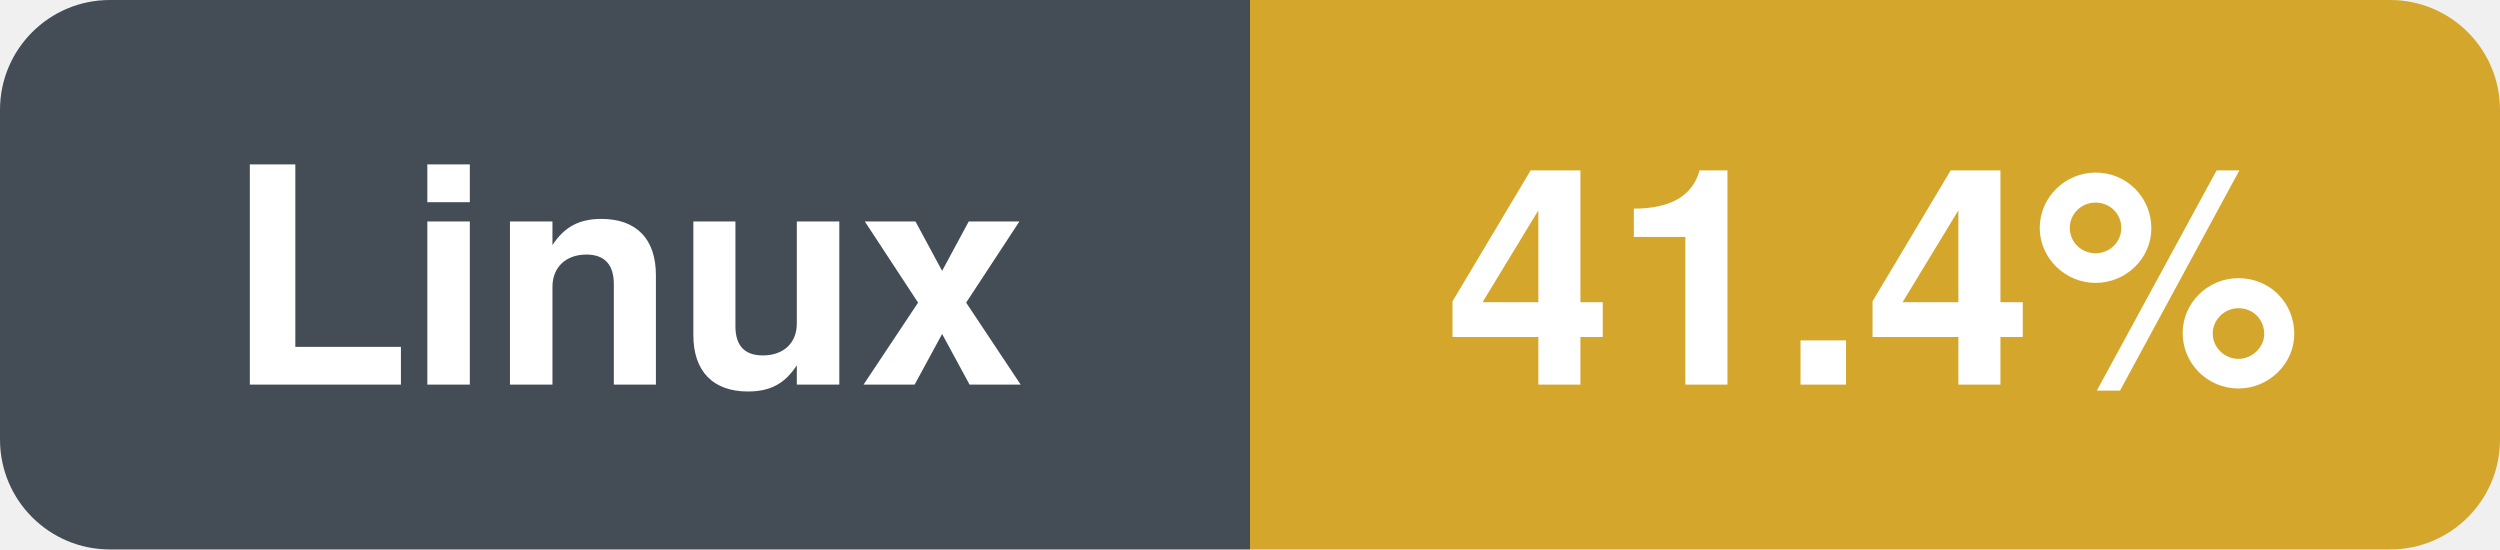
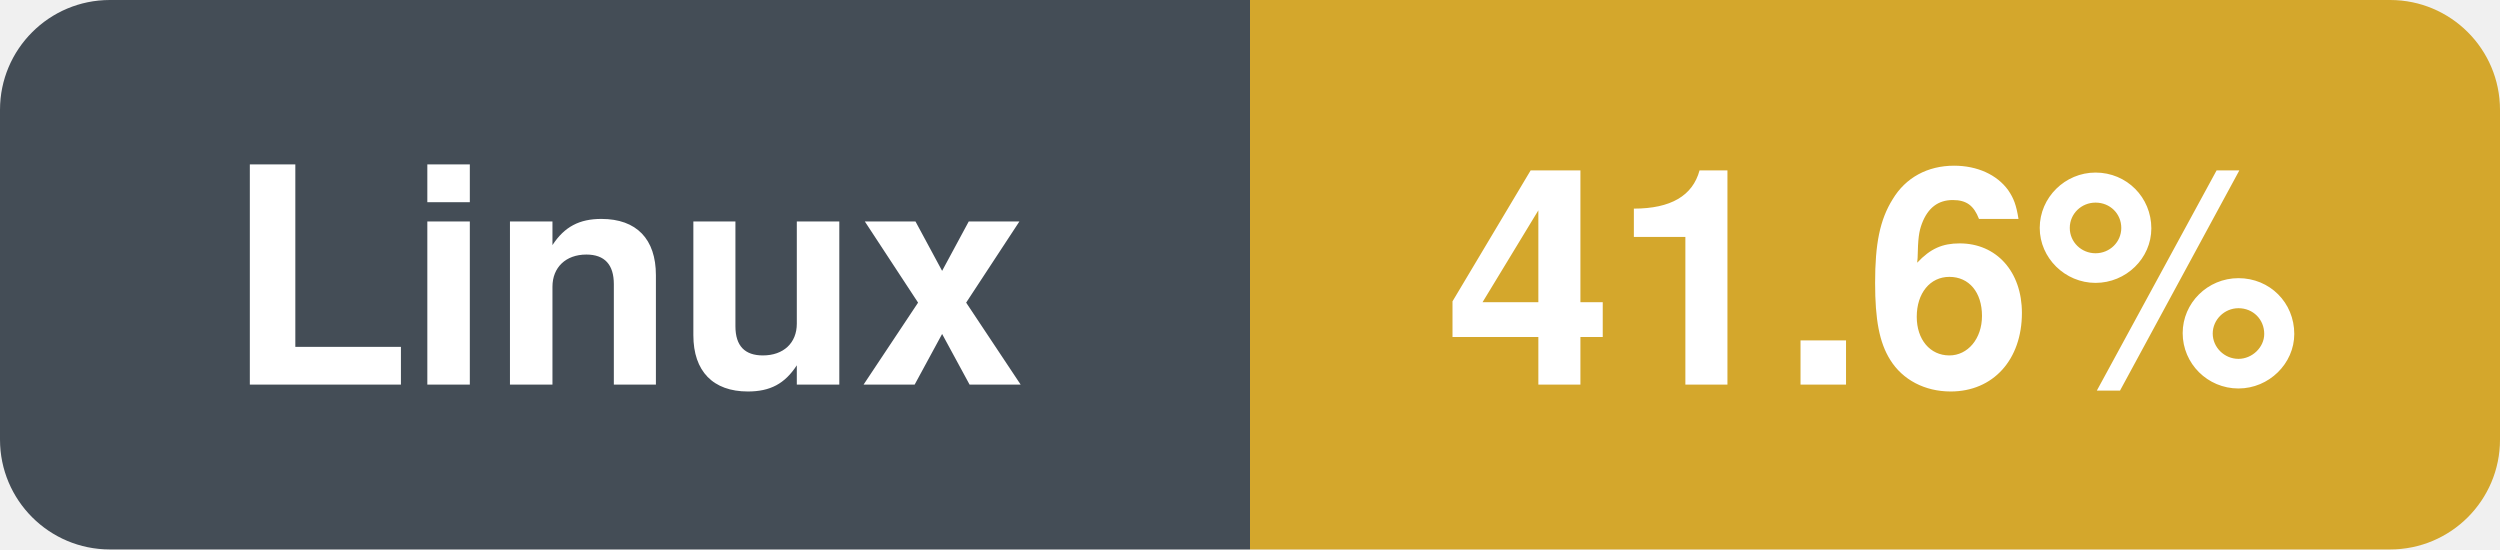
- <svg xmlns="http://www.w3.org/2000/svg" width="91" height="20" viewBox="0 0 91 20" role="img" aria-label="Linux: 41.4%">
+ <svg xmlns="http://www.w3.org/2000/svg" width="91" height="20" viewBox="0 0 91 20" role="img" aria-label="Linux: 41.6%">
  <clipPath id="r">
    <rect width="91" height="20" rx="4" />
  </clipPath>
  <g clip-path="url(#r)">
    <rect x="0.0" y="0.0" width="45.5" height="20.0" fill="#444d56" />
    <rect x="45.5" y="0.0" width="45.5" height="20.0" fill="#d4a72c" />
  </g>
  <text x="22.8" y="14.0" font-family="-apple-system,BlinkMacSystemFont,'Segoe UI',Helvetica,Arial,sans-serif" font-size="11" font-weight="600" fill="#ffffff" text-anchor="middle">Linux</text>
-   <text x="68.2" y="14.0" font-family="-apple-system,BlinkMacSystemFont,'Segoe UI',Helvetica,Arial,sans-serif" font-size="11" font-weight="600" fill="#ffffff" text-anchor="middle">41.4%</text>
+   <text x="68.2" y="14.0" font-family="-apple-system,BlinkMacSystemFont,'Segoe UI',Helvetica,Arial,sans-serif" font-size="11" font-weight="600" fill="#ffffff" text-anchor="middle">41.6%</text>
</svg>
